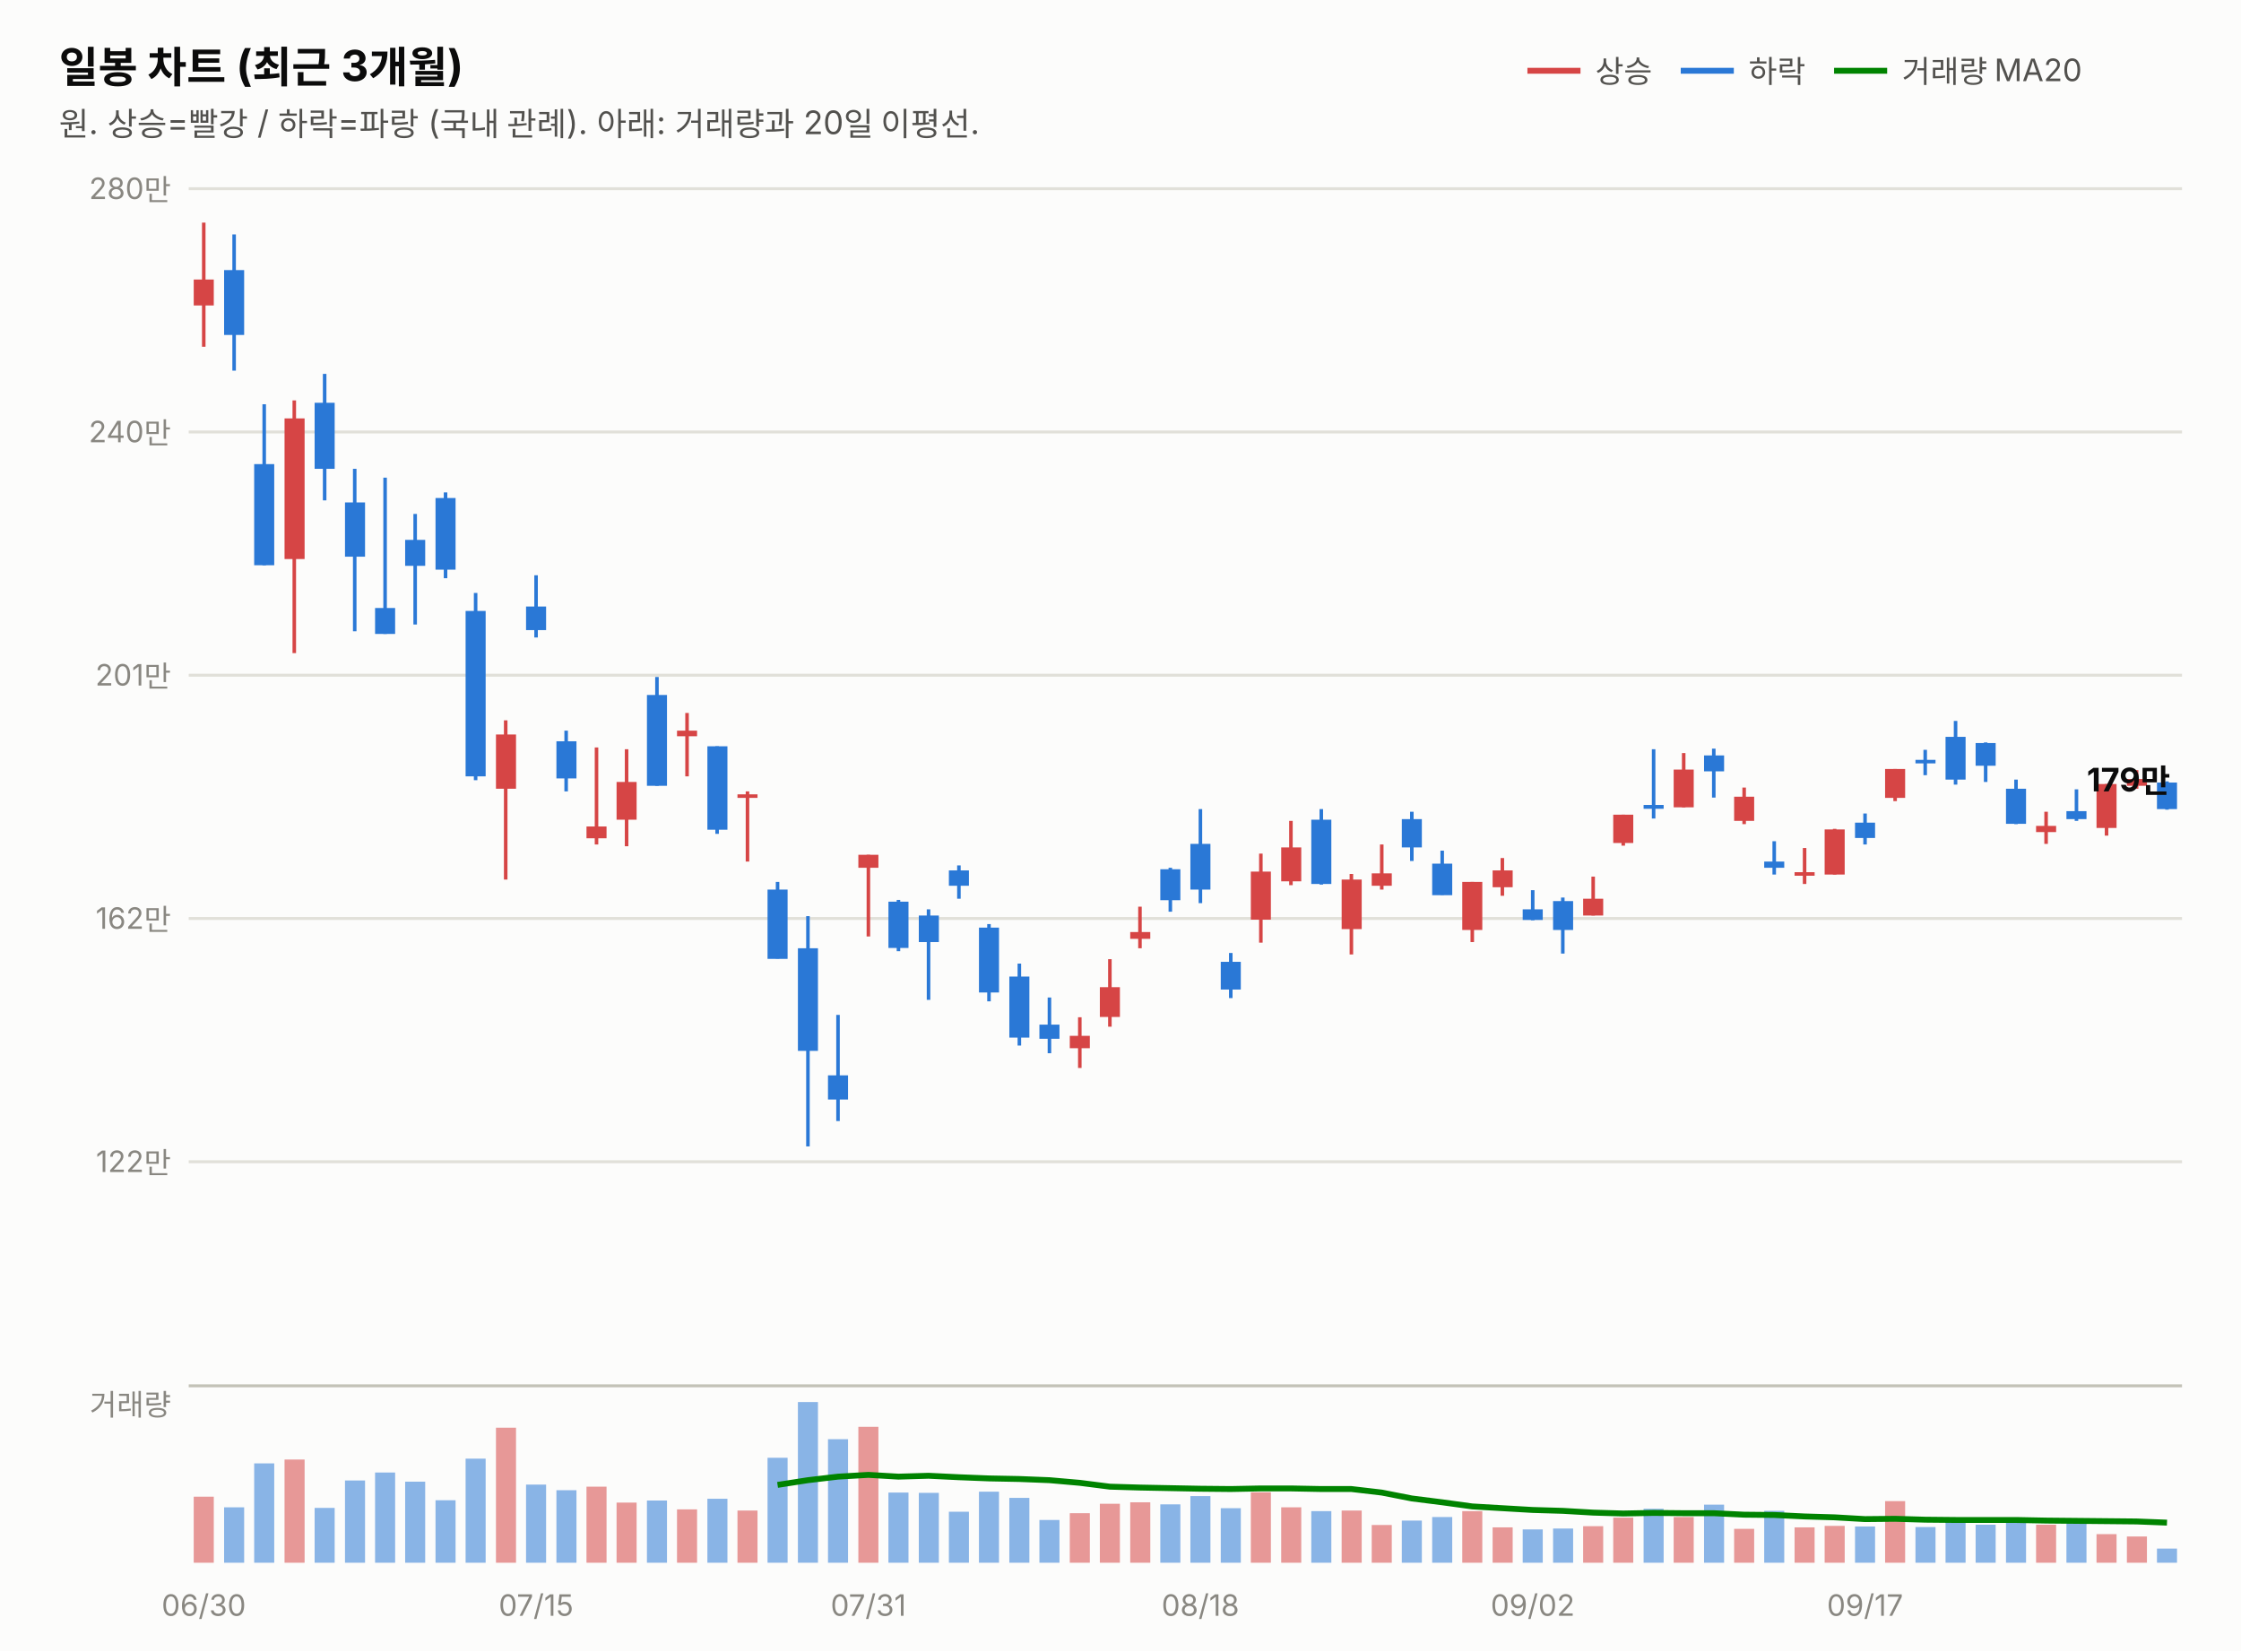
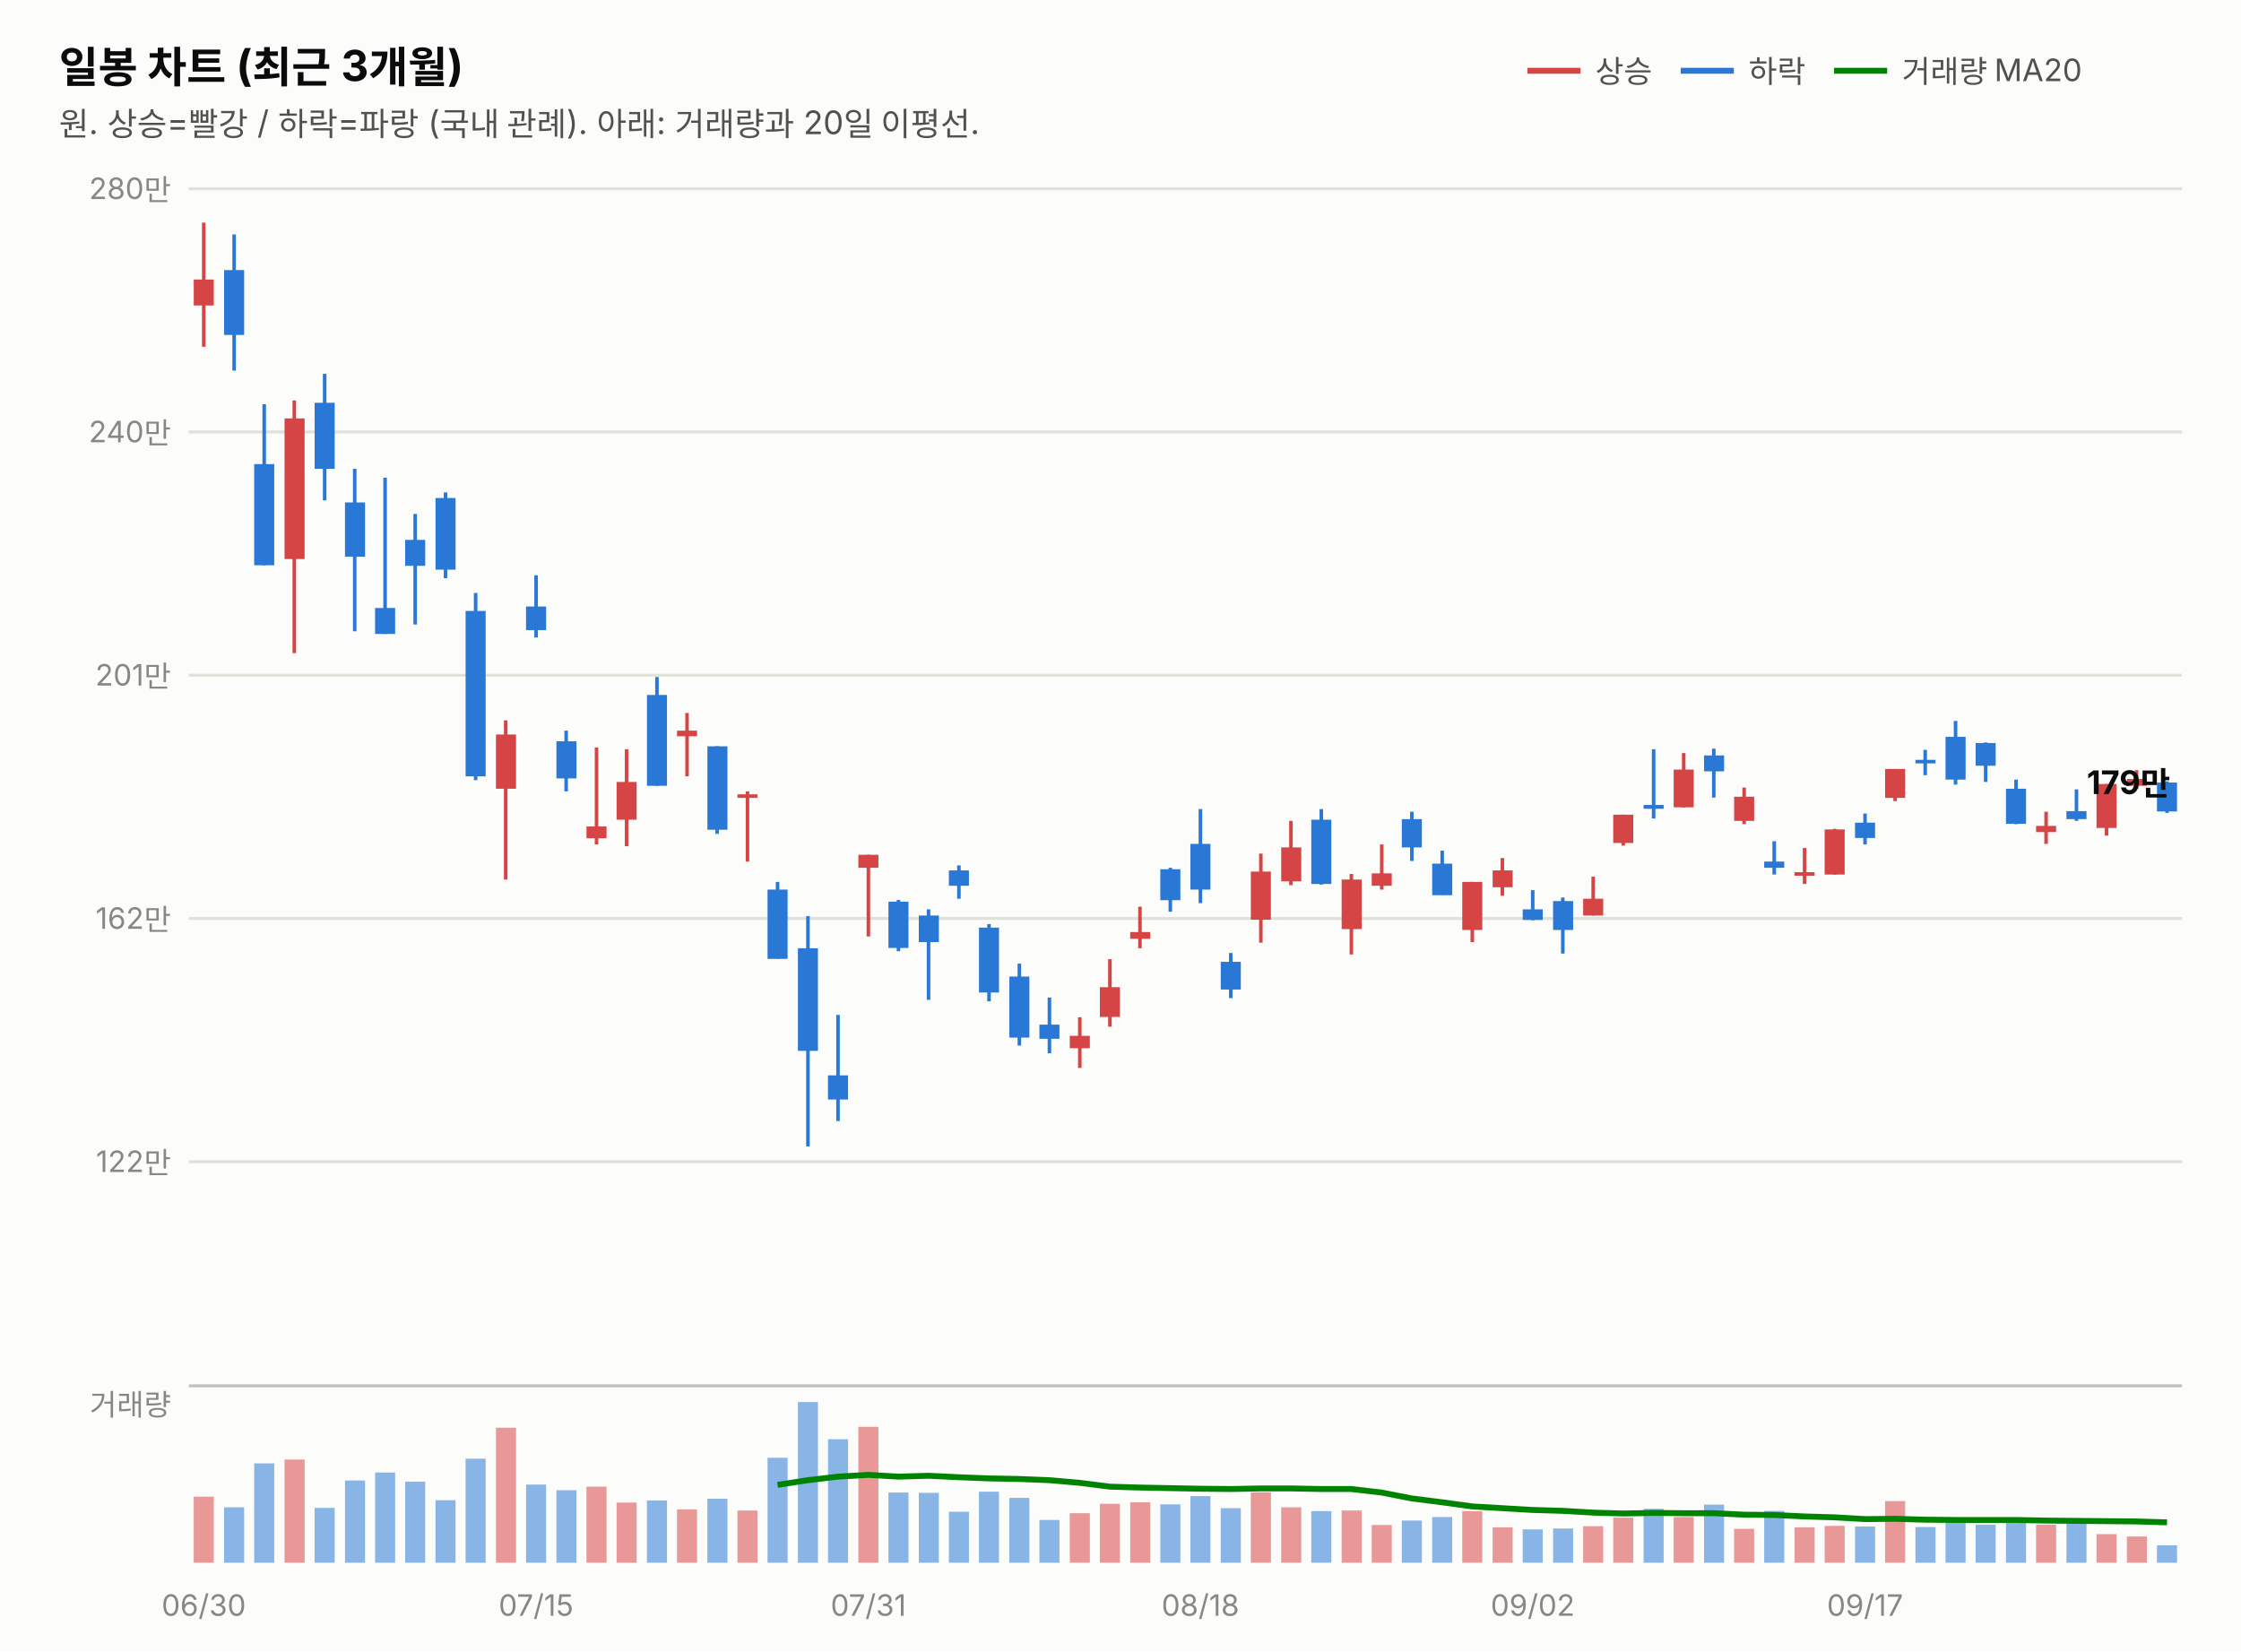
<svg xmlns="http://www.w3.org/2000/svg" width="760" height="560" viewBox="0 0 760 560" font-family="system-ui,-apple-system,&quot;Segoe UI&quot;,&quot;Malgun Gothic&quot;,&quot;Apple SD Gothic Neo&quot;,sans-serif">
  <rect width="760" height="560" fill="#fcfcfb" />
  <text x="20" y="28" font-size="14.5" font-weight="700" fill="#0b0b0b">일봉 차트 (최근 3개월)</text>
  <text x="20" y="46" font-size="11" fill="#52514e">원. 상승=빨강 / 하락=파랑 (국내 관례). 아래: 거래량과 20일 이평선.</text>
  <line x1="518" y1="24" x2="536" y2="24" stroke="#d64545" stroke-width="2" />
  <text x="541" y="28" font-size="10.5" fill="#52514e">상승</text>
  <line x1="570" y1="24" x2="588" y2="24" stroke="#2a78d6" stroke-width="2" />
  <text x="593" y="28" font-size="10.5" fill="#52514e">하락</text>
  <line x1="622" y1="24" x2="640" y2="24" stroke="#008300" stroke-width="2" />
  <text x="645" y="28" font-size="10.5" fill="#52514e">거래량 MA20</text>
  <line x1="64" y1="394.0" x2="740" y2="394.0" stroke="#e1e0d9" stroke-width="1" />
  <text x="58" y="397.5" font-size="10" fill="#898781" text-anchor="end" style="font-variant-numeric:tabular-nums">122만</text>
  <line x1="64" y1="311.5" x2="740" y2="311.5" stroke="#e1e0d9" stroke-width="1" />
  <text x="58" y="315.0" font-size="10" fill="#898781" text-anchor="end" style="font-variant-numeric:tabular-nums">162만</text>
  <line x1="64" y1="229.0" x2="740" y2="229.0" stroke="#e1e0d9" stroke-width="1" />
  <text x="58" y="232.5" font-size="10" fill="#898781" text-anchor="end" style="font-variant-numeric:tabular-nums">201만</text>
  <line x1="64" y1="146.5" x2="740" y2="146.5" stroke="#e1e0d9" stroke-width="1" />
  <text x="58" y="150.0" font-size="10" fill="#898781" text-anchor="end" style="font-variant-numeric:tabular-nums">240만</text>
  <line x1="64" y1="64.0" x2="740" y2="64.0" stroke="#e1e0d9" stroke-width="1" />
  <text x="58" y="67.5" font-size="10" fill="#898781" text-anchor="end" style="font-variant-numeric:tabular-nums">280만</text>
  <line x1="69.1" y1="75.5" x2="69.1" y2="117.6" stroke="#d64545" stroke-width="1.2" />
  <rect x="65.7" y="94.8" width="6.8" height="8.8" fill="#d64545" />
  <line x1="79.4" y1="79.5" x2="79.4" y2="125.7" stroke="#2a78d6" stroke-width="1.2" />
  <rect x="76.0" y="91.6" width="6.8" height="22.0" fill="#2a78d6" />
  <line x1="89.6" y1="137.1" x2="89.6" y2="191.7" stroke="#2a78d6" stroke-width="1.2" />
  <rect x="86.2" y="157.4" width="6.8" height="34.3" fill="#2a78d6" />
  <line x1="99.8" y1="135.8" x2="99.8" y2="221.5" stroke="#d64545" stroke-width="1.2" />
  <rect x="96.5" y="141.9" width="6.8" height="47.7" fill="#d64545" />
  <line x1="110.1" y1="126.8" x2="110.1" y2="169.7" stroke="#2a78d6" stroke-width="1.2" />
  <rect x="106.7" y="136.6" width="6.8" height="22.4" fill="#2a78d6" />
  <line x1="120.3" y1="159.0" x2="120.3" y2="214.1" stroke="#2a78d6" stroke-width="1.2" />
  <rect x="117.0" y="170.4" width="6.8" height="18.4" fill="#2a78d6" />
  <line x1="130.6" y1="162.0" x2="130.6" y2="215.0" stroke="#2a78d6" stroke-width="1.2" />
  <rect x="127.2" y="206.2" width="6.8" height="8.8" fill="#2a78d6" />
  <line x1="140.8" y1="174.3" x2="140.8" y2="211.8" stroke="#2a78d6" stroke-width="1.2" />
  <rect x="137.4" y="183.1" width="6.8" height="8.8" fill="#2a78d6" />
  <line x1="151.1" y1="167.0" x2="151.1" y2="196.1" stroke="#2a78d6" stroke-width="1.2" />
  <rect x="147.7" y="168.9" width="6.8" height="24.3" fill="#2a78d6" />
  <line x1="161.3" y1="201.1" x2="161.3" y2="264.6" stroke="#2a78d6" stroke-width="1.2" />
  <rect x="157.9" y="207.2" width="6.8" height="56.1" fill="#2a78d6" />
  <line x1="171.5" y1="244.3" x2="171.5" y2="298.3" stroke="#d64545" stroke-width="1.2" />
  <rect x="168.2" y="249.1" width="6.8" height="18.4" fill="#d64545" />
  <line x1="181.8" y1="195.1" x2="181.8" y2="216.2" stroke="#2a78d6" stroke-width="1.2" />
  <rect x="178.4" y="205.7" width="6.8" height="8.0" fill="#2a78d6" />
  <line x1="192.0" y1="247.8" x2="192.0" y2="268.4" stroke="#2a78d6" stroke-width="1.2" />
  <rect x="188.7" y="251.4" width="6.8" height="12.6" fill="#2a78d6" />
  <line x1="202.3" y1="253.5" x2="202.3" y2="286.4" stroke="#d64545" stroke-width="1.2" />
  <rect x="198.9" y="280.3" width="6.8" height="4.0" fill="#d64545" />
  <line x1="212.5" y1="254.1" x2="212.5" y2="287.0" stroke="#d64545" stroke-width="1.2" />
  <rect x="209.1" y="265.2" width="6.8" height="12.8" fill="#d64545" />
  <line x1="222.8" y1="229.6" x2="222.8" y2="266.5" stroke="#2a78d6" stroke-width="1.2" />
  <rect x="219.4" y="235.7" width="6.8" height="30.8" fill="#2a78d6" />
  <line x1="233.0" y1="241.8" x2="233.0" y2="263.3" stroke="#d64545" stroke-width="1.2" />
  <rect x="229.6" y="247.8" width="6.8" height="1.9" fill="#d64545" />
  <line x1="243.2" y1="253.1" x2="243.2" y2="282.8" stroke="#2a78d6" stroke-width="1.2" />
  <rect x="239.9" y="253.1" width="6.8" height="28.3" fill="#2a78d6" />
  <line x1="253.5" y1="268.4" x2="253.5" y2="292.2" stroke="#d64545" stroke-width="1.2" />
  <rect x="250.1" y="269.4" width="6.8" height="1.2" fill="#d64545" />
  <line x1="263.7" y1="299.1" x2="263.7" y2="325.1" stroke="#2a78d6" stroke-width="1.2" />
  <rect x="260.3" y="301.7" width="6.8" height="23.5" fill="#2a78d6" />
  <line x1="274.0" y1="310.7" x2="274.0" y2="388.8" stroke="#2a78d6" stroke-width="1.2" />
  <rect x="270.6" y="321.6" width="6.8" height="34.8" fill="#2a78d6" />
  <line x1="284.2" y1="344.2" x2="284.2" y2="380.2" stroke="#2a78d6" stroke-width="1.2" />
  <rect x="280.8" y="364.7" width="6.8" height="8.2" fill="#2a78d6" />
  <line x1="294.5" y1="289.9" x2="294.5" y2="317.6" stroke="#d64545" stroke-width="1.2" />
  <rect x="291.1" y="289.9" width="6.8" height="4.4" fill="#d64545" />
  <line x1="304.7" y1="305.2" x2="304.7" y2="322.6" stroke="#2a78d6" stroke-width="1.2" />
  <rect x="301.3" y="305.8" width="6.8" height="15.7" fill="#2a78d6" />
  <line x1="314.9" y1="308.4" x2="314.9" y2="339.1" stroke="#2a78d6" stroke-width="1.2" />
  <rect x="311.6" y="310.5" width="6.8" height="9.0" fill="#2a78d6" />
  <line x1="325.2" y1="293.5" x2="325.2" y2="304.8" stroke="#2a78d6" stroke-width="1.2" />
  <rect x="321.8" y="295.2" width="6.8" height="5.2" fill="#2a78d6" />
  <line x1="335.4" y1="313.4" x2="335.4" y2="339.6" stroke="#2a78d6" stroke-width="1.2" />
  <rect x="332.0" y="314.6" width="6.8" height="22.0" fill="#2a78d6" />
  <line x1="345.7" y1="326.8" x2="345.7" y2="354.6" stroke="#2a78d6" stroke-width="1.2" />
  <rect x="342.3" y="331.2" width="6.8" height="20.7" fill="#2a78d6" />
  <line x1="355.9" y1="338.3" x2="355.9" y2="357.2" stroke="#2a78d6" stroke-width="1.2" />
  <rect x="352.5" y="347.5" width="6.8" height="4.8" fill="#2a78d6" />
  <line x1="366.2" y1="345.0" x2="366.2" y2="362.2" stroke="#d64545" stroke-width="1.2" />
  <rect x="362.8" y="351.3" width="6.8" height="4.2" fill="#d64545" />
  <line x1="376.4" y1="325.3" x2="376.4" y2="348.2" stroke="#d64545" stroke-width="1.2" />
  <rect x="373.0" y="334.8" width="6.8" height="10.1" fill="#d64545" />
  <line x1="386.6" y1="307.5" x2="386.6" y2="321.6" stroke="#d64545" stroke-width="1.2" />
  <rect x="383.3" y="316.1" width="6.8" height="2.3" fill="#d64545" />
  <line x1="396.9" y1="294.3" x2="396.9" y2="309.2" stroke="#2a78d6" stroke-width="1.2" />
  <rect x="393.5" y="294.8" width="6.8" height="10.5" fill="#2a78d6" />
  <line x1="407.1" y1="274.4" x2="407.1" y2="306.3" stroke="#2a78d6" stroke-width="1.2" />
  <rect x="403.7" y="286.2" width="6.8" height="15.5" fill="#2a78d6" />
  <line x1="417.4" y1="323.2" x2="417.4" y2="338.5" stroke="#2a78d6" stroke-width="1.2" />
  <rect x="414.0" y="326.2" width="6.8" height="9.4" fill="#2a78d6" />
  <line x1="427.6" y1="289.5" x2="427.6" y2="319.7" stroke="#d64545" stroke-width="1.2" />
  <rect x="424.2" y="295.6" width="6.8" height="16.3" fill="#d64545" />
  <line x1="437.8" y1="278.4" x2="437.8" y2="300.2" stroke="#d64545" stroke-width="1.2" />
  <rect x="434.5" y="287.4" width="6.8" height="11.5" fill="#d64545" />
  <line x1="448.1" y1="274.4" x2="448.1" y2="300.0" stroke="#2a78d6" stroke-width="1.2" />
  <rect x="444.7" y="278.0" width="6.8" height="21.8" fill="#2a78d6" />
  <line x1="458.3" y1="296.4" x2="458.3" y2="323.7" stroke="#d64545" stroke-width="1.2" />
  <rect x="455.0" y="298.3" width="6.8" height="16.8" fill="#d64545" />
  <line x1="468.6" y1="286.4" x2="468.6" y2="301.7" stroke="#d64545" stroke-width="1.2" />
  <rect x="465.2" y="296.2" width="6.8" height="4.2" fill="#d64545" />
  <line x1="478.8" y1="275.3" x2="478.8" y2="292.0" stroke="#2a78d6" stroke-width="1.2" />
  <rect x="475.4" y="277.8" width="6.8" height="9.6" fill="#2a78d6" />
  <line x1="489.1" y1="288.5" x2="489.1" y2="303.5" stroke="#2a78d6" stroke-width="1.2" />
  <rect x="485.7" y="292.9" width="6.8" height="10.7" fill="#2a78d6" />
  <line x1="499.3" y1="299.1" x2="499.3" y2="319.5" stroke="#d64545" stroke-width="1.2" />
  <rect x="495.9" y="299.1" width="6.8" height="16.3" fill="#d64545" />
  <line x1="509.5" y1="291.0" x2="509.5" y2="303.8" stroke="#d64545" stroke-width="1.2" />
  <rect x="506.2" y="295.2" width="6.8" height="5.7" fill="#d64545" />
  <line x1="519.8" y1="301.9" x2="519.8" y2="312.1" stroke="#2a78d6" stroke-width="1.2" />
  <rect x="516.4" y="308.4" width="6.8" height="3.6" fill="#2a78d6" />
  <line x1="530.0" y1="304.4" x2="530.0" y2="323.4" stroke="#2a78d6" stroke-width="1.2" />
  <rect x="526.7" y="305.6" width="6.8" height="9.8" fill="#2a78d6" />
  <line x1="540.3" y1="297.3" x2="540.3" y2="310.5" stroke="#d64545" stroke-width="1.2" />
  <rect x="536.9" y="304.8" width="6.8" height="5.7" fill="#d64545" />
  <line x1="550.5" y1="276.3" x2="550.5" y2="286.8" stroke="#d64545" stroke-width="1.2" />
  <rect x="547.1" y="276.3" width="6.8" height="9.6" fill="#d64545" />
  <line x1="560.8" y1="254.1" x2="560.8" y2="277.6" stroke="#2a78d6" stroke-width="1.2" />
  <rect x="557.4" y="273.0" width="6.8" height="1.3" fill="#2a78d6" />
  <line x1="571.0" y1="255.4" x2="571.0" y2="273.8" stroke="#d64545" stroke-width="1.2" />
  <rect x="567.6" y="261.0" width="6.8" height="12.8" fill="#d64545" />
  <line x1="581.2" y1="253.9" x2="581.2" y2="270.5" stroke="#2a78d6" stroke-width="1.2" />
  <rect x="577.9" y="256.2" width="6.8" height="5.4" fill="#2a78d6" />
  <line x1="591.5" y1="267.1" x2="591.5" y2="279.5" stroke="#d64545" stroke-width="1.2" />
  <rect x="588.1" y="270.2" width="6.8" height="8.2" fill="#d64545" />
  <line x1="601.7" y1="285.3" x2="601.7" y2="296.6" stroke="#2a78d6" stroke-width="1.2" />
  <rect x="598.3" y="292.2" width="6.8" height="2.1" fill="#2a78d6" />
  <line x1="612.0" y1="287.6" x2="612.0" y2="299.8" stroke="#d64545" stroke-width="1.2" />
  <rect x="608.6" y="295.8" width="6.8" height="1.2" fill="#d64545" />
  <line x1="622.2" y1="281.1" x2="622.2" y2="296.6" stroke="#d64545" stroke-width="1.2" />
  <rect x="618.8" y="281.3" width="6.8" height="15.3" fill="#d64545" />
  <line x1="632.5" y1="275.9" x2="632.5" y2="286.4" stroke="#2a78d6" stroke-width="1.2" />
  <rect x="629.1" y="279.0" width="6.8" height="5.2" fill="#2a78d6" />
  <line x1="642.7" y1="260.8" x2="642.7" y2="271.7" stroke="#d64545" stroke-width="1.2" />
  <rect x="639.3" y="260.8" width="6.8" height="9.8" fill="#d64545" />
  <line x1="652.9" y1="254.3" x2="652.9" y2="262.9" stroke="#2a78d6" stroke-width="1.2" />
  <rect x="649.6" y="257.7" width="6.8" height="1.2" fill="#2a78d6" />
  <line x1="663.2" y1="244.5" x2="663.2" y2="266.1" stroke="#2a78d6" stroke-width="1.2" />
  <rect x="659.8" y="249.9" width="6.8" height="14.5" fill="#2a78d6" />
  <line x1="673.4" y1="251.8" x2="673.4" y2="265.2" stroke="#2a78d6" stroke-width="1.2" />
  <rect x="670.0" y="252.0" width="6.8" height="7.7" fill="#2a78d6" />
  <line x1="683.7" y1="264.4" x2="683.7" y2="279.5" stroke="#2a78d6" stroke-width="1.2" />
  <rect x="680.3" y="267.5" width="6.8" height="11.9" fill="#2a78d6" />
  <line x1="693.9" y1="275.3" x2="693.9" y2="286.2" stroke="#d64545" stroke-width="1.2" />
  <rect x="690.5" y="280.1" width="6.8" height="2.1" fill="#d64545" />
  <line x1="704.2" y1="267.7" x2="704.2" y2="278.4" stroke="#2a78d6" stroke-width="1.2" />
  <rect x="700.8" y="275.1" width="6.8" height="2.7" fill="#2a78d6" />
  <line x1="714.4" y1="265.9" x2="714.4" y2="283.4" stroke="#d64545" stroke-width="1.2" />
  <rect x="711.0" y="265.9" width="6.8" height="14.9" fill="#d64545" />
  <line x1="724.6" y1="261.2" x2="724.6" y2="267.5" stroke="#d64545" stroke-width="1.2" />
  <rect x="721.3" y="264.2" width="6.8" height="2.3" fill="#d64545" />
-   <line x1="734.9" y1="265.0" x2="734.9" y2="274.6" stroke="#2a78d6" stroke-width="1.2" />
-   <rect x="731.5" y="265.4" width="6.8" height="9.0" fill="#2a78d6" />
-   <text x="736" y="268.4" font-size="11" font-weight="700" fill="#0b0b0b" text-anchor="end" style="font-variant-numeric:tabular-nums">179만</text>
+   <line x1="734.9" y1="265.0" x2="734.9" y2="275.7" stroke="#2a78d6" stroke-width="1.2" />
+   <rect x="731.5" y="265.4" width="6.8" height="9.8" fill="#2a78d6" />
+   <text x="736" y="269.3" font-size="11" font-weight="700" fill="#0b0b0b" text-anchor="end" style="font-variant-numeric:tabular-nums">179만</text>
  <line x1="64" y1="470" x2="740" y2="470" stroke="#c3c2b7" stroke-width="1" />
  <text x="58" y="480" font-size="10" fill="#898781" text-anchor="end">거래량</text>
  <rect x="65.7" y="507.6" width="6.8" height="22.4" fill="#d64545" opacity="0.55" />
  <rect x="76.0" y="511.2" width="6.8" height="18.8" fill="#2a78d6" opacity="0.55" />
  <rect x="86.2" y="496.3" width="6.8" height="33.7" fill="#2a78d6" opacity="0.55" />
  <rect x="96.5" y="495.0" width="6.8" height="35.0" fill="#d64545" opacity="0.55" />
  <rect x="106.7" y="511.4" width="6.8" height="18.6" fill="#2a78d6" opacity="0.55" />
  <rect x="117.0" y="502.1" width="6.8" height="27.9" fill="#2a78d6" opacity="0.55" />
  <rect x="127.2" y="499.4" width="6.8" height="30.6" fill="#2a78d6" opacity="0.55" />
  <rect x="137.4" y="502.5" width="6.8" height="27.5" fill="#2a78d6" opacity="0.55" />
  <rect x="147.7" y="508.8" width="6.8" height="21.2" fill="#2a78d6" opacity="0.55" />
  <rect x="157.9" y="494.7" width="6.8" height="35.3" fill="#2a78d6" opacity="0.55" />
  <rect x="168.2" y="484.2" width="6.8" height="45.8" fill="#d64545" opacity="0.55" />
  <rect x="178.4" y="503.5" width="6.8" height="26.5" fill="#2a78d6" opacity="0.55" />
  <rect x="188.7" y="505.4" width="6.8" height="24.6" fill="#2a78d6" opacity="0.55" />
  <rect x="198.9" y="504.2" width="6.8" height="25.8" fill="#d64545" opacity="0.55" />
  <rect x="209.1" y="509.6" width="6.8" height="20.4" fill="#d64545" opacity="0.55" />
  <rect x="219.4" y="508.9" width="6.8" height="21.1" fill="#2a78d6" opacity="0.55" />
  <rect x="229.6" y="511.9" width="6.8" height="18.1" fill="#d64545" opacity="0.55" />
  <rect x="239.9" y="508.3" width="6.8" height="21.7" fill="#2a78d6" opacity="0.55" />
  <rect x="250.1" y="512.3" width="6.8" height="17.7" fill="#d64545" opacity="0.55" />
  <rect x="260.3" y="494.4" width="6.8" height="35.6" fill="#2a78d6" opacity="0.55" />
  <rect x="270.6" y="475.5" width="6.8" height="54.5" fill="#2a78d6" opacity="0.55" />
  <rect x="280.8" y="488.1" width="6.8" height="41.9" fill="#2a78d6" opacity="0.55" />
  <rect x="291.1" y="483.9" width="6.8" height="46.1" fill="#d64545" opacity="0.55" />
  <rect x="301.3" y="506.2" width="6.8" height="23.8" fill="#2a78d6" opacity="0.55" />
  <rect x="311.6" y="506.3" width="6.8" height="23.7" fill="#2a78d6" opacity="0.55" />
  <rect x="321.8" y="512.7" width="6.8" height="17.3" fill="#2a78d6" opacity="0.55" />
  <rect x="332.0" y="505.9" width="6.8" height="24.1" fill="#2a78d6" opacity="0.55" />
  <rect x="342.3" y="508.0" width="6.8" height="22.0" fill="#2a78d6" opacity="0.55" />
  <rect x="352.5" y="515.5" width="6.8" height="14.5" fill="#2a78d6" opacity="0.55" />
  <rect x="362.8" y="513.2" width="6.8" height="16.8" fill="#d64545" opacity="0.55" />
  <rect x="373.0" y="510.0" width="6.8" height="20.0" fill="#d64545" opacity="0.55" />
  <rect x="383.3" y="509.5" width="6.8" height="20.5" fill="#d64545" opacity="0.55" />
  <rect x="393.5" y="510.2" width="6.8" height="19.8" fill="#2a78d6" opacity="0.55" />
  <rect x="403.7" y="507.4" width="6.8" height="22.6" fill="#2a78d6" opacity="0.55" />
  <rect x="414.0" y="511.5" width="6.8" height="18.5" fill="#2a78d6" opacity="0.55" />
  <rect x="424.2" y="506.1" width="6.8" height="23.9" fill="#d64545" opacity="0.55" />
  <rect x="434.5" y="511.2" width="6.8" height="18.8" fill="#d64545" opacity="0.55" />
  <rect x="444.7" y="512.5" width="6.8" height="17.5" fill="#2a78d6" opacity="0.55" />
  <rect x="455.0" y="512.3" width="6.8" height="17.7" fill="#d64545" opacity="0.55" />
  <rect x="465.2" y="517.2" width="6.8" height="12.8" fill="#d64545" opacity="0.55" />
  <rect x="475.4" y="515.7" width="6.8" height="14.3" fill="#2a78d6" opacity="0.55" />
  <rect x="485.7" y="514.5" width="6.8" height="15.5" fill="#2a78d6" opacity="0.55" />
  <rect x="495.9" y="512.5" width="6.8" height="17.5" fill="#d64545" opacity="0.55" />
  <rect x="506.2" y="518.0" width="6.8" height="12.0" fill="#d64545" opacity="0.55" />
  <rect x="516.4" y="518.7" width="6.8" height="11.3" fill="#2a78d6" opacity="0.55" />
  <rect x="526.7" y="518.4" width="6.8" height="11.6" fill="#2a78d6" opacity="0.55" />
  <rect x="536.9" y="517.6" width="6.8" height="12.4" fill="#d64545" opacity="0.55" />
  <rect x="547.1" y="514.7" width="6.8" height="15.3" fill="#d64545" opacity="0.55" />
  <rect x="557.4" y="511.7" width="6.8" height="18.3" fill="#2a78d6" opacity="0.55" />
  <rect x="567.6" y="514.5" width="6.8" height="15.5" fill="#d64545" opacity="0.55" />
  <rect x="577.9" y="510.3" width="6.8" height="19.7" fill="#2a78d6" opacity="0.55" />
  <rect x="588.1" y="518.5" width="6.8" height="11.5" fill="#d64545" opacity="0.55" />
  <rect x="598.3" y="512.4" width="6.8" height="17.6" fill="#2a78d6" opacity="0.55" />
  <rect x="608.6" y="518.0" width="6.8" height="12.0" fill="#d64545" opacity="0.55" />
  <rect x="618.8" y="517.5" width="6.8" height="12.5" fill="#d64545" opacity="0.55" />
  <rect x="629.1" y="517.7" width="6.8" height="12.3" fill="#2a78d6" opacity="0.55" />
  <rect x="639.3" y="509.1" width="6.8" height="20.9" fill="#d64545" opacity="0.55" />
  <rect x="649.6" y="517.9" width="6.8" height="12.1" fill="#2a78d6" opacity="0.55" />
  <rect x="659.8" y="515.6" width="6.8" height="14.4" fill="#2a78d6" opacity="0.55" />
  <rect x="670.0" y="517.1" width="6.8" height="12.9" fill="#2a78d6" opacity="0.55" />
  <rect x="680.3" y="515.5" width="6.8" height="14.5" fill="#2a78d6" opacity="0.55" />
  <rect x="690.5" y="517.1" width="6.8" height="12.9" fill="#d64545" opacity="0.55" />
  <rect x="700.8" y="515.6" width="6.8" height="14.4" fill="#2a78d6" opacity="0.55" />
  <rect x="711.0" y="520.3" width="6.8" height="9.7" fill="#d64545" opacity="0.55" />
  <rect x="721.3" y="521.1" width="6.8" height="8.9" fill="#d64545" opacity="0.55" />
-   <rect x="731.5" y="525.2" width="6.8" height="4.8" fill="#2a78d6" opacity="0.55" />
-   <path d="M263.7,503.6 L274.0,502.0 L284.2,500.8 L294.5,500.2 L304.7,500.8 L314.9,500.5 L325.2,501.0 L335.4,501.4 L345.7,501.6 L355.9,502.0 L366.2,502.9 L376.4,504.2 L386.6,504.5 L396.9,504.7 L407.1,504.9 L417.4,505.0 L427.6,504.8 L437.8,504.8 L448.1,505.0 L458.3,505.0 L468.6,506.2 L478.8,508.2 L489.1,509.5 L499.3,510.9 L509.5,511.5 L519.8,512.1 L530.0,512.4 L540.3,513.0 L550.5,513.3 L560.8,513.1 L571.0,513.2 L581.2,513.2 L591.5,513.7 L601.7,513.8 L612.0,514.3 L622.2,514.6 L632.5,515.2 L642.7,515.1 L652.9,515.4 L663.2,515.5 L673.4,515.5 L683.7,515.5 L693.9,515.7 L704.2,515.8 L714.4,515.9 L724.6,516.0 L734.9,516.4" fill="none" stroke="#008300" stroke-width="2" />
+   <rect x="731.5" y="524.1" width="6.8" height="5.9" fill="#2a78d6" opacity="0.55" />
+   <path d="M263.7,503.6 L274.0,502.0 L284.2,500.8 L294.5,500.2 L304.7,500.8 L314.9,500.5 L325.2,501.0 L335.4,501.4 L345.7,501.6 L355.9,502.0 L366.2,502.9 L376.4,504.2 L386.6,504.5 L396.9,504.7 L407.1,504.9 L417.4,505.0 L427.6,504.8 L437.8,504.8 L448.1,505.0 L458.3,505.0 L468.6,506.2 L478.8,508.2 L489.1,509.5 L499.3,510.9 L509.5,511.5 L519.8,512.1 L530.0,512.4 L540.3,513.0 L550.5,513.3 L560.8,513.1 L571.0,513.2 L581.2,513.2 L591.5,513.7 L601.7,513.8 L612.0,514.3 L622.2,514.6 L632.5,515.2 L642.7,515.1 L652.9,515.4 L663.2,515.5 L673.4,515.5 L683.7,515.5 L693.9,515.7 L704.2,515.8 L714.4,515.9 L724.6,516.0 L734.9,516.3" fill="none" stroke="#008300" stroke-width="2" />
  <text x="69.1" y="548" font-size="10" fill="#898781" text-anchor="middle">06/30</text>
  <text x="181.8" y="548" font-size="10" fill="#898781" text-anchor="middle">07/15</text>
  <text x="294.5" y="548" font-size="10" fill="#898781" text-anchor="middle">07/31</text>
  <text x="407.1" y="548" font-size="10" fill="#898781" text-anchor="middle">08/18</text>
  <text x="519.8" y="548" font-size="10" fill="#898781" text-anchor="middle">09/02</text>
  <text x="632.5" y="548" font-size="10" fill="#898781" text-anchor="middle">09/17</text>
</svg>
